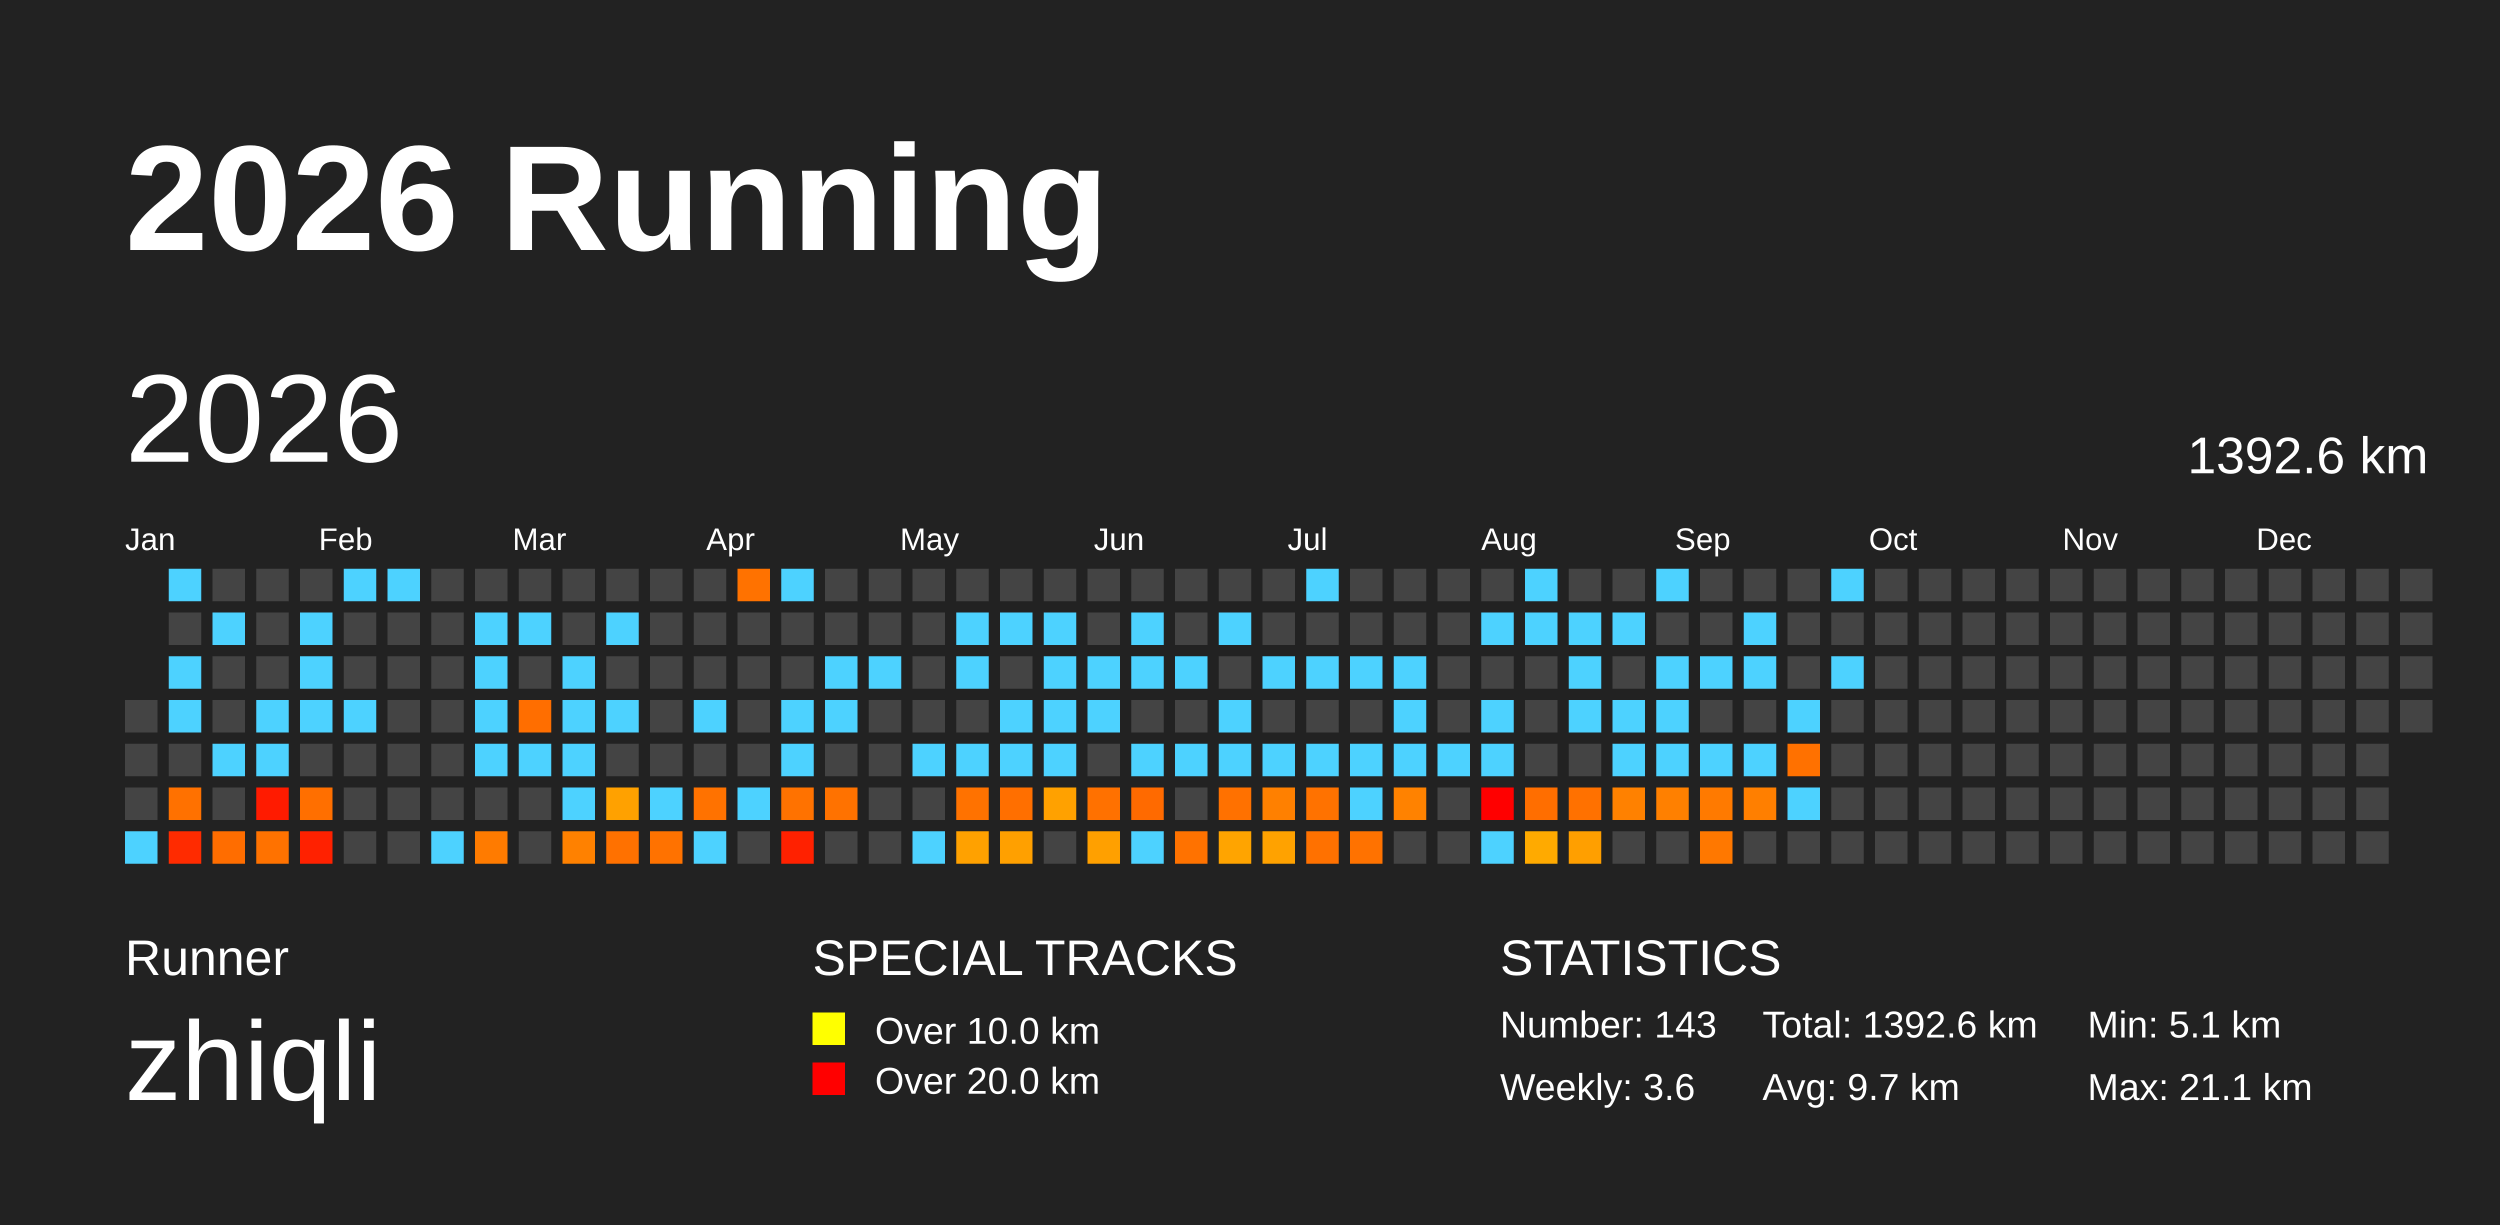
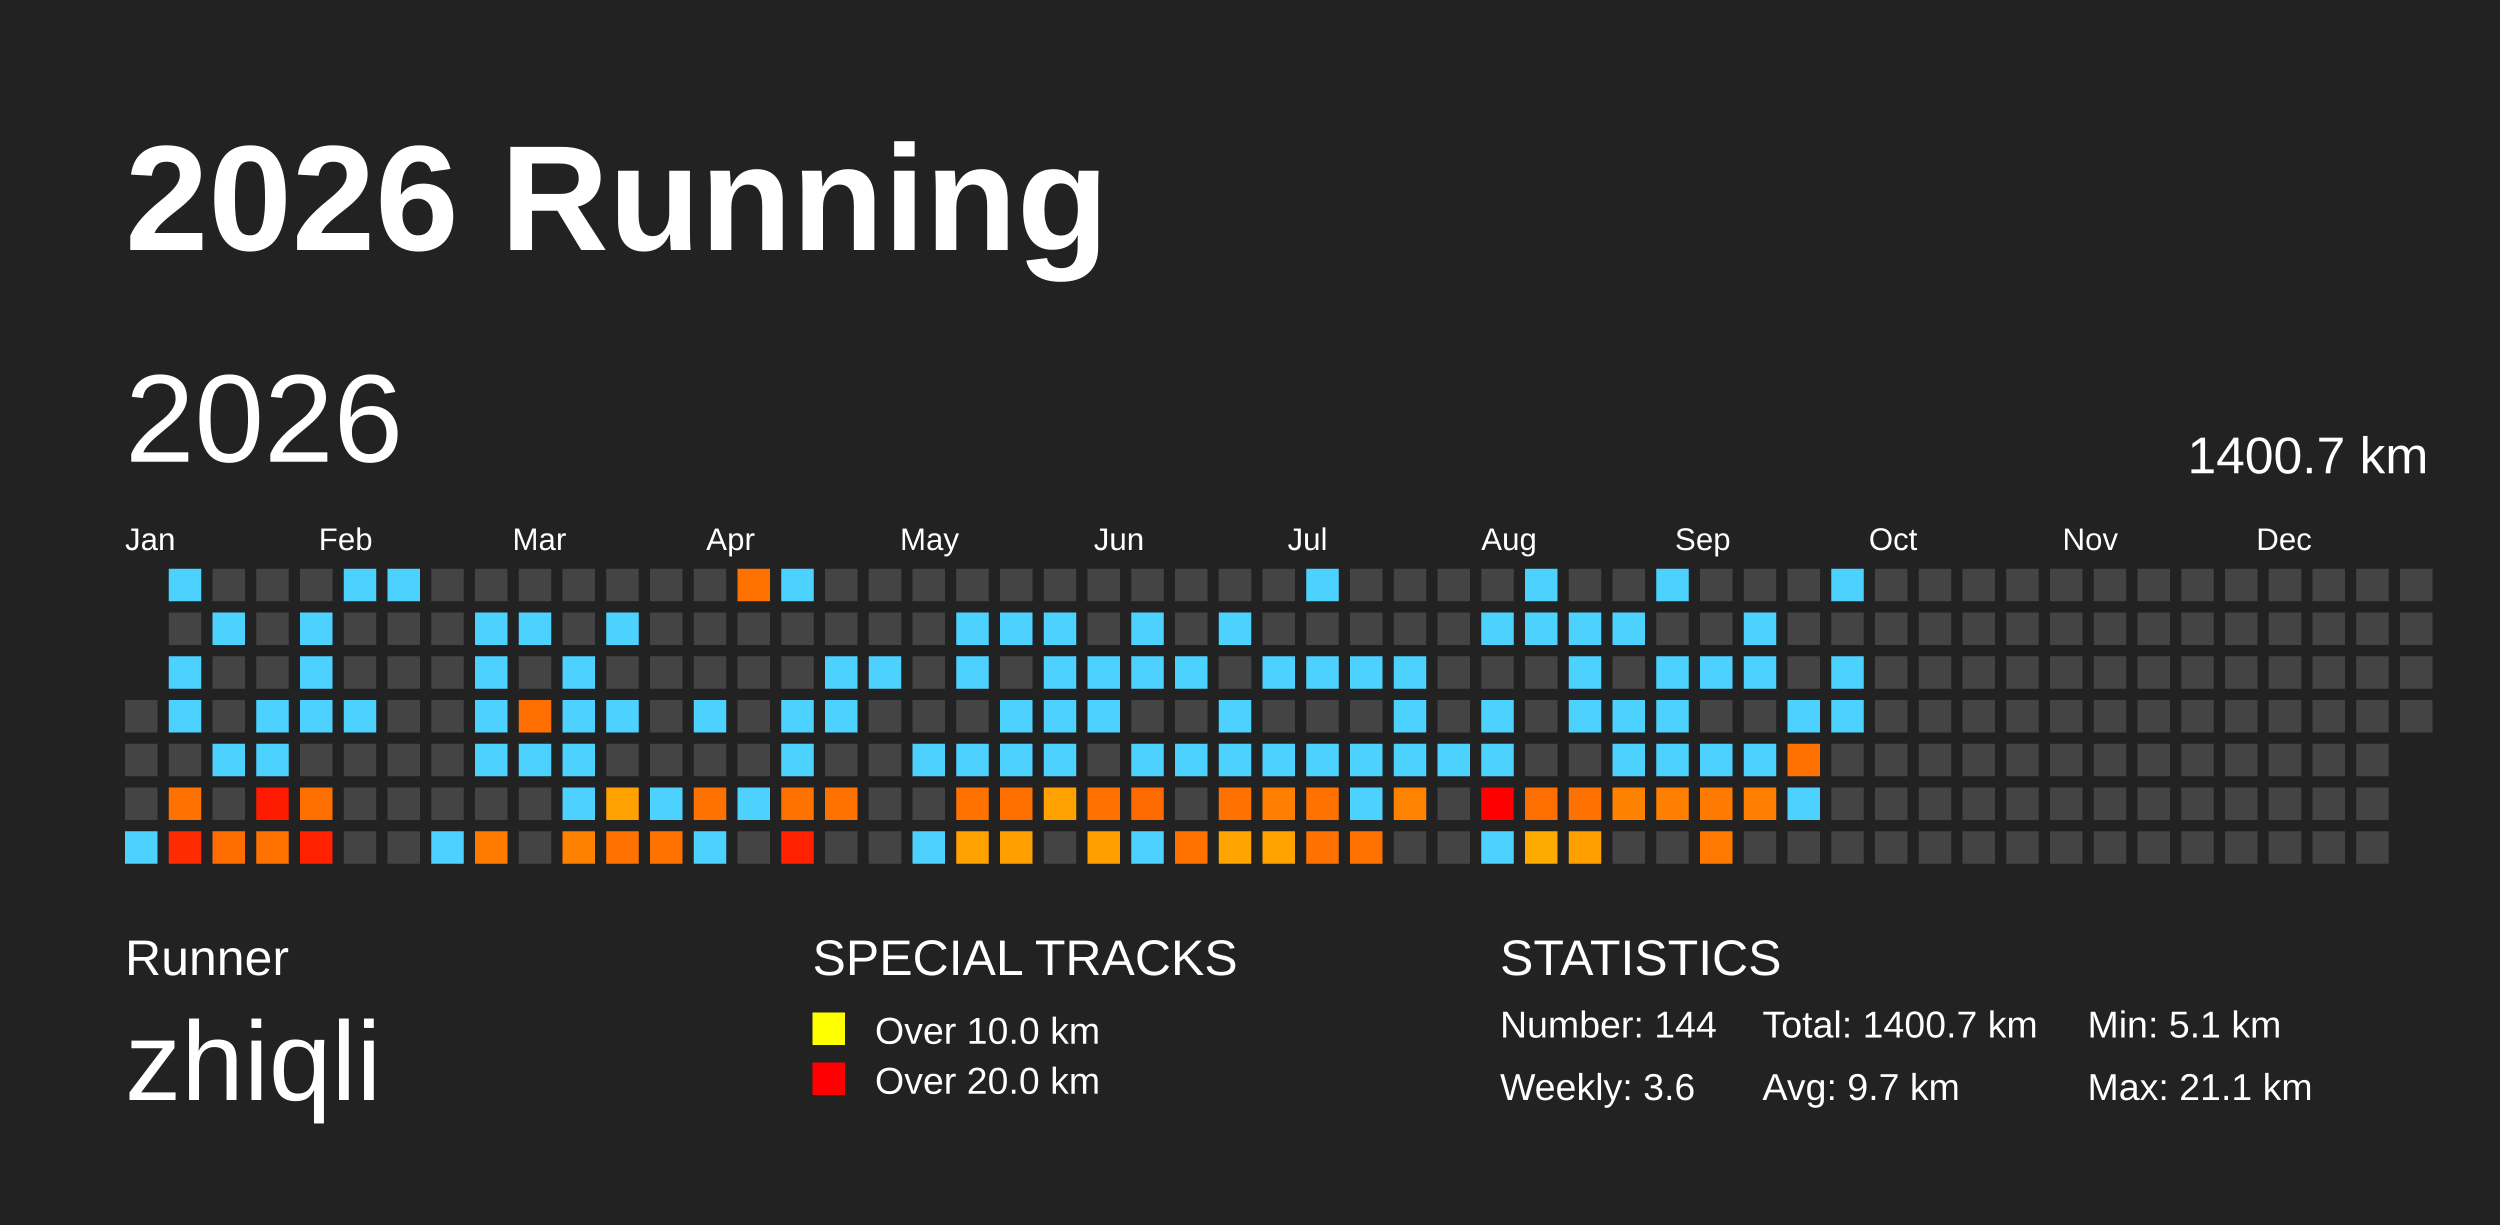
<svg xmlns="http://www.w3.org/2000/svg" baseProfile="full" height="98mm" version="1.1" viewBox="0,0,200,98" width="200mm">
  <defs />
  <rect fill="#222222" height="98" width="200" x="0" y="0" />
  <text fill="#FFFFFF" style="font-size:12px; font-family:Arial; font-weight:bold;" x="10" y="20">2026 Running</text>
  <text fill="#FFFFFF" style="font-size:4px; font-family:Arial" x="10" y="78">Runner</text>
  <text fill="#FFFFFF" style="font-size:9px; font-family:Arial" x="10" y="88">zhiqli</text>
  <text fill="#FFFFFF" style="font-size:4px; font-family:Arial" x="65" y="78">SPECIAL TRACKS</text>
  <rect fill="yellow" height="2.6" width="2.6" x="65" y="81" />
  <text fill="#FFFFFF" style="font-size:3px; font-family:Arial" x="70" y="83.5">Over 10.0 km</text>
  <rect fill="red" height="2.6" width="2.6" x="65" y="85" />
  <text fill="#FFFFFF" style="font-size:3px; font-family:Arial" x="70" y="87.5">Over 20.0 km</text>
  <text fill="#FFFFFF" style="font-size:4px; font-family:Arial" x="120" y="78">STATISTICS</text>
-   <text fill="#FFFFFF" style="font-size:3px; font-family:Arial" x="120" y="83">Number: 143</text>
+   <text fill="#FFFFFF" style="font-size:3px; font-family:Arial" x="120" y="83">Number: 144</text>
  <text fill="#FFFFFF" style="font-size:3px; font-family:Arial" x="120" y="88">Weekly: 3.6</text>
-   <text fill="#FFFFFF" style="font-size:3px; font-family:Arial" x="141" y="83">Total: 1392.6 km</text>
+   <text fill="#FFFFFF" style="font-size:3px; font-family:Arial" x="141" y="83">Total: 1400.7 km</text>
  <text fill="#FFFFFF" style="font-size:3px; font-family:Arial" x="141" y="88">Avg: 9.7 km</text>
  <text fill="#FFFFFF" style="font-size:3px; font-family:Arial" x="167" y="83">Min: 5.1 km</text>
  <text fill="#FFFFFF" style="font-size:3px; font-family:Arial" x="167" y="88">Max: 21.1 km</text>
  <text dominant-baseline="hanging" fill="#FFFFFF" style="font-size:10.0px; font-family:Arial;" x="10" y="30">2026</text>
-   <text dominant-baseline="hanging" fill="#FFFFFF" style="font-size:4.125px; font-family:Arial;" x="175" y="35">1392.6 km</text>
+   <text dominant-baseline="hanging" fill="#FFFFFF" style="font-size:4.125px; font-family:Arial;" x="175" y="35">1400.7 km</text>
  <text fill="#FFFFFF" style="font-size:2.5px; font-family:Arial" x="10.0" y="44">Jan</text>
  <text fill="#FFFFFF" style="font-size:2.5px; font-family:Arial" x="25.5" y="44">Feb</text>
  <text fill="#FFFFFF" style="font-size:2.5px; font-family:Arial" x="41.0" y="44">Mar</text>
  <text fill="#FFFFFF" style="font-size:2.5px; font-family:Arial" x="56.5" y="44">Apr</text>
  <text fill="#FFFFFF" style="font-size:2.5px; font-family:Arial" x="72.0" y="44">May</text>
  <text fill="#FFFFFF" style="font-size:2.5px; font-family:Arial" x="87.5" y="44">Jun</text>
  <text fill="#FFFFFF" style="font-size:2.5px; font-family:Arial" x="103.0" y="44">Jul</text>
  <text fill="#FFFFFF" style="font-size:2.5px; font-family:Arial" x="118.5" y="44">Aug</text>
  <text fill="#FFFFFF" style="font-size:2.5px; font-family:Arial" x="134.0" y="44">Sep</text>
  <text fill="#FFFFFF" style="font-size:2.5px; font-family:Arial" x="149.5" y="44">Oct</text>
  <text fill="#FFFFFF" style="font-size:2.5px; font-family:Arial" x="165.0" y="44">Nov</text>
  <text fill="#FFFFFF" style="font-size:2.5px; font-family:Arial" x="180.5" y="44">Dec</text>
  <rect fill="#444444" height="2.6" width="2.6" x="10.0" y="56.0" />
  <rect fill="#444444" height="2.6" width="2.6" x="10.0" y="59.5" />
  <rect fill="#444444" height="2.6" width="2.6" x="10.0" y="63.0" />
  <rect fill="#4dd2ff" height="2.6" width="2.6" x="10.0" y="66.5" />
  <rect fill="#4dd2ff" height="2.6" width="2.6" x="13.5" y="45.5" />
  <rect fill="#444444" height="2.6" width="2.6" x="13.5" y="49.0" />
  <rect fill="#4dd2ff" height="2.6" width="2.6" x="13.5" y="52.5" />
  <rect fill="#4dd2ff" height="2.6" width="2.6" x="13.5" y="56.0" />
  <rect fill="#444444" height="2.6" width="2.6" x="13.5" y="59.5" />
  <rect fill="#ff7100" height="2.6" width="2.6" x="13.5" y="63.0" />
  <rect fill="#ff2b00" height="2.6" width="2.6" x="13.5" y="66.5" />
  <rect fill="#444444" height="2.6" width="2.6" x="17.0" y="45.5" />
  <rect fill="#4dd2ff" height="2.6" width="2.6" x="17.0" y="49.0" />
  <rect fill="#444444" height="2.6" width="2.6" x="17.0" y="52.5" />
  <rect fill="#444444" height="2.6" width="2.6" x="17.0" y="56.0" />
  <rect fill="#4dd2ff" height="2.6" width="2.6" x="17.0" y="59.5" />
  <rect fill="#444444" height="2.6" width="2.6" x="17.0" y="63.0" />
  <rect fill="#ff6d00" height="2.6" width="2.6" x="17.0" y="66.5" />
  <rect fill="#444444" height="2.6" width="2.6" x="20.5" y="45.5" />
  <rect fill="#444444" height="2.6" width="2.6" x="20.5" y="49.0" />
  <rect fill="#444444" height="2.6" width="2.6" x="20.5" y="52.5" />
  <rect fill="#4dd2ff" height="2.6" width="2.6" x="20.5" y="56.0" />
  <rect fill="#4dd2ff" height="2.6" width="2.6" x="20.5" y="59.5" />
  <rect fill="#ff1b00" height="2.6" width="2.6" x="20.5" y="63.0" />
  <rect fill="#ff7200" height="2.6" width="2.6" x="20.5" y="66.5" />
  <rect fill="#444444" height="2.6" width="2.6" x="24.0" y="45.5" />
  <rect fill="#4dd2ff" height="2.6" width="2.6" x="24.0" y="49.0" />
  <rect fill="#4dd2ff" height="2.6" width="2.6" x="24.0" y="52.5" />
  <rect fill="#4dd2ff" height="2.6" width="2.6" x="24.0" y="56.0" />
  <rect fill="#444444" height="2.6" width="2.6" x="24.0" y="59.5" />
  <rect fill="#ff6f00" height="2.6" width="2.6" x="24.0" y="63.0" />
  <rect fill="#ff2100" height="2.6" width="2.6" x="24.0" y="66.5" />
  <rect fill="#4dd2ff" height="2.6" width="2.6" x="27.5" y="45.5" />
  <rect fill="#444444" height="2.6" width="2.6" x="27.5" y="49.0" />
  <rect fill="#444444" height="2.6" width="2.6" x="27.5" y="52.5" />
  <rect fill="#4dd2ff" height="2.6" width="2.6" x="27.5" y="56.0" />
  <rect fill="#444444" height="2.6" width="2.6" x="27.5" y="59.5" />
  <rect fill="#444444" height="2.6" width="2.6" x="27.5" y="63.0" />
  <rect fill="#444444" height="2.6" width="2.6" x="27.5" y="66.5" />
  <rect fill="#4dd2ff" height="2.6" width="2.6" x="31.0" y="45.5" />
  <rect fill="#444444" height="2.6" width="2.6" x="31.0" y="49.0" />
  <rect fill="#444444" height="2.6" width="2.6" x="31.0" y="52.5" />
  <rect fill="#444444" height="2.6" width="2.6" x="31.0" y="56.0" />
  <rect fill="#444444" height="2.6" width="2.6" x="31.0" y="59.5" />
  <rect fill="#444444" height="2.6" width="2.6" x="31.0" y="63.0" />
  <rect fill="#444444" height="2.6" width="2.6" x="31.0" y="66.5" />
  <rect fill="#444444" height="2.6" width="2.6" x="34.5" y="45.5" />
  <rect fill="#444444" height="2.6" width="2.6" x="34.5" y="49.0" />
  <rect fill="#444444" height="2.6" width="2.6" x="34.5" y="52.5" />
  <rect fill="#444444" height="2.6" width="2.6" x="34.5" y="56.0" />
  <rect fill="#444444" height="2.6" width="2.6" x="34.5" y="59.5" />
  <rect fill="#444444" height="2.6" width="2.6" x="34.5" y="63.0" />
  <rect fill="#4dd2ff" height="2.6" width="2.6" x="34.5" y="66.5" />
  <rect fill="#444444" height="2.6" width="2.6" x="38.0" y="45.5" />
  <rect fill="#4dd2ff" height="2.6" width="2.6" x="38.0" y="49.0" />
  <rect fill="#4dd2ff" height="2.6" width="2.6" x="38.0" y="52.5" />
  <rect fill="#4dd2ff" height="2.6" width="2.6" x="38.0" y="56.0" />
  <rect fill="#4dd2ff" height="2.6" width="2.6" x="38.0" y="59.5" />
  <rect fill="#444444" height="2.6" width="2.6" x="38.0" y="63.0" />
  <rect fill="#ff7b00" height="2.6" width="2.6" x="38.0" y="66.5" />
  <rect fill="#444444" height="2.6" width="2.6" x="41.5" y="45.5" />
  <rect fill="#4dd2ff" height="2.6" width="2.6" x="41.5" y="49.0" />
  <rect fill="#444444" height="2.6" width="2.6" x="41.5" y="52.5" />
  <rect fill="#ff6e00" height="2.6" width="2.6" x="41.5" y="56.0" />
  <rect fill="#4dd2ff" height="2.6" width="2.6" x="41.5" y="59.5" />
  <rect fill="#444444" height="2.6" width="2.6" x="41.5" y="63.0" />
  <rect fill="#444444" height="2.6" width="2.6" x="41.5" y="66.5" />
  <rect fill="#444444" height="2.6" width="2.6" x="45.0" y="45.5" />
  <rect fill="#444444" height="2.6" width="2.6" x="45.0" y="49.0" />
  <rect fill="#4dd2ff" height="2.6" width="2.6" x="45.0" y="52.5" />
  <rect fill="#4dd2ff" height="2.6" width="2.6" x="45.0" y="56.0" />
  <rect fill="#4dd2ff" height="2.6" width="2.6" x="45.0" y="59.5" />
  <rect fill="#4dd2ff" height="2.6" width="2.6" x="45.0" y="63.0" />
  <rect fill="#ff8100" height="2.6" width="2.6" x="45.0" y="66.5" />
  <rect fill="#444444" height="2.6" width="2.6" x="48.5" y="45.5" />
  <rect fill="#4dd2ff" height="2.6" width="2.6" x="48.5" y="49.0" />
  <rect fill="#444444" height="2.6" width="2.6" x="48.5" y="52.5" />
  <rect fill="#4dd2ff" height="2.6" width="2.6" x="48.5" y="56.0" />
  <rect fill="#444444" height="2.6" width="2.6" x="48.5" y="59.5" />
  <rect fill="#ffa100" height="2.6" width="2.6" x="48.5" y="63.0" />
  <rect fill="#ff7100" height="2.6" width="2.6" x="48.5" y="66.5" />
  <rect fill="#444444" height="2.6" width="2.6" x="52.0" y="45.5" />
  <rect fill="#444444" height="2.6" width="2.6" x="52.0" y="49.0" />
  <rect fill="#444444" height="2.6" width="2.6" x="52.0" y="52.5" />
  <rect fill="#444444" height="2.6" width="2.6" x="52.0" y="56.0" />
  <rect fill="#444444" height="2.6" width="2.6" x="52.0" y="59.5" />
  <rect fill="#4dd2ff" height="2.6" width="2.6" x="52.0" y="63.0" />
  <rect fill="#ff7200" height="2.6" width="2.6" x="52.0" y="66.5" />
  <rect fill="#444444" height="2.6" width="2.6" x="55.5" y="45.5" />
  <rect fill="#444444" height="2.6" width="2.6" x="55.5" y="49.0" />
  <rect fill="#444444" height="2.6" width="2.6" x="55.5" y="52.5" />
  <rect fill="#4dd2ff" height="2.6" width="2.6" x="55.5" y="56.0" />
  <rect fill="#444444" height="2.6" width="2.6" x="55.5" y="59.5" />
  <rect fill="#ff7200" height="2.6" width="2.6" x="55.5" y="63.0" />
  <rect fill="#4dd2ff" height="2.6" width="2.6" x="55.5" y="66.5" />
  <rect fill="#ff7200" height="2.6" width="2.6" x="59.0" y="45.5" />
  <rect fill="#444444" height="2.6" width="2.6" x="59.0" y="49.0" />
  <rect fill="#444444" height="2.6" width="2.6" x="59.0" y="52.5" />
  <rect fill="#444444" height="2.6" width="2.6" x="59.0" y="56.0" />
  <rect fill="#444444" height="2.6" width="2.6" x="59.0" y="59.5" />
  <rect fill="#4dd2ff" height="2.6" width="2.6" x="59.0" y="63.0" />
  <rect fill="#444444" height="2.6" width="2.6" x="59.0" y="66.5" />
  <rect fill="#4dd2ff" height="2.6" width="2.6" x="62.5" y="45.5" />
  <rect fill="#444444" height="2.6" width="2.6" x="62.5" y="49.0" />
  <rect fill="#444444" height="2.6" width="2.6" x="62.5" y="52.5" />
  <rect fill="#4dd2ff" height="2.6" width="2.6" x="62.5" y="56.0" />
  <rect fill="#4dd2ff" height="2.6" width="2.6" x="62.5" y="59.5" />
  <rect fill="#ff7200" height="2.6" width="2.6" x="62.5" y="63.0" />
  <rect fill="#ff2100" height="2.6" width="2.6" x="62.5" y="66.5" />
  <rect fill="#444444" height="2.6" width="2.6" x="66.0" y="45.5" />
  <rect fill="#444444" height="2.6" width="2.6" x="66.0" y="49.0" />
  <rect fill="#4dd2ff" height="2.6" width="2.6" x="66.0" y="52.5" />
  <rect fill="#4dd2ff" height="2.6" width="2.6" x="66.0" y="56.0" />
  <rect fill="#444444" height="2.6" width="2.6" x="66.0" y="59.5" />
  <rect fill="#ff7200" height="2.6" width="2.6" x="66.0" y="63.0" />
  <rect fill="#444444" height="2.6" width="2.6" x="66.0" y="66.5" />
  <rect fill="#444444" height="2.6" width="2.6" x="69.5" y="45.5" />
  <rect fill="#444444" height="2.6" width="2.6" x="69.5" y="49.0" />
  <rect fill="#4dd2ff" height="2.6" width="2.6" x="69.5" y="52.5" />
  <rect fill="#444444" height="2.6" width="2.6" x="69.5" y="56.0" />
  <rect fill="#444444" height="2.6" width="2.6" x="69.5" y="59.5" />
  <rect fill="#444444" height="2.6" width="2.6" x="69.5" y="63.0" />
  <rect fill="#444444" height="2.6" width="2.6" x="69.5" y="66.5" />
  <rect fill="#444444" height="2.6" width="2.6" x="73.0" y="45.5" />
  <rect fill="#444444" height="2.6" width="2.6" x="73.0" y="49.0" />
  <rect fill="#444444" height="2.6" width="2.6" x="73.0" y="52.5" />
  <rect fill="#444444" height="2.6" width="2.6" x="73.0" y="56.0" />
  <rect fill="#4dd2ff" height="2.6" width="2.6" x="73.0" y="59.5" />
  <rect fill="#444444" height="2.6" width="2.6" x="73.0" y="63.0" />
  <rect fill="#4dd2ff" height="2.6" width="2.6" x="73.0" y="66.5" />
  <rect fill="#444444" height="2.6" width="2.6" x="76.5" y="45.5" />
  <rect fill="#4dd2ff" height="2.6" width="2.6" x="76.5" y="49.0" />
  <rect fill="#4dd2ff" height="2.6" width="2.6" x="76.5" y="52.5" />
  <rect fill="#444444" height="2.6" width="2.6" x="76.5" y="56.0" />
  <rect fill="#4dd2ff" height="2.6" width="2.6" x="76.5" y="59.5" />
  <rect fill="#ff7200" height="2.6" width="2.6" x="76.5" y="63.0" />
  <rect fill="#ffa100" height="2.6" width="2.6" x="76.5" y="66.5" />
  <rect fill="#444444" height="2.6" width="2.6" x="80.0" y="45.5" />
  <rect fill="#4dd2ff" height="2.6" width="2.6" x="80.0" y="49.0" />
  <rect fill="#444444" height="2.6" width="2.6" x="80.0" y="52.5" />
  <rect fill="#4dd2ff" height="2.6" width="2.6" x="80.0" y="56.0" />
  <rect fill="#4dd2ff" height="2.6" width="2.6" x="80.0" y="59.5" />
  <rect fill="#ff6f00" height="2.6" width="2.6" x="80.0" y="63.0" />
  <rect fill="#ffa000" height="2.6" width="2.6" x="80.0" y="66.5" />
  <rect fill="#444444" height="2.6" width="2.6" x="83.5" y="45.5" />
  <rect fill="#4dd2ff" height="2.6" width="2.6" x="83.5" y="49.0" />
  <rect fill="#4dd2ff" height="2.6" width="2.6" x="83.5" y="52.5" />
  <rect fill="#4dd2ff" height="2.6" width="2.6" x="83.5" y="56.0" />
  <rect fill="#4dd2ff" height="2.6" width="2.6" x="83.5" y="59.5" />
  <rect fill="#ffa100" height="2.6" width="2.6" x="83.5" y="63.0" />
  <rect fill="#444444" height="2.6" width="2.6" x="83.5" y="66.5" />
  <rect fill="#444444" height="2.6" width="2.6" x="87.0" y="45.5" />
  <rect fill="#444444" height="2.6" width="2.6" x="87.0" y="49.0" />
  <rect fill="#4dd2ff" height="2.6" width="2.6" x="87.0" y="52.5" />
  <rect fill="#4dd2ff" height="2.6" width="2.6" x="87.0" y="56.0" />
  <rect fill="#444444" height="2.6" width="2.6" x="87.0" y="59.5" />
  <rect fill="#ff7100" height="2.6" width="2.6" x="87.0" y="63.0" />
  <rect fill="#ffa000" height="2.6" width="2.6" x="87.0" y="66.5" />
  <rect fill="#444444" height="2.6" width="2.6" x="90.5" y="45.5" />
  <rect fill="#4dd2ff" height="2.6" width="2.6" x="90.5" y="49.0" />
  <rect fill="#4dd2ff" height="2.6" width="2.6" x="90.5" y="52.5" />
  <rect fill="#444444" height="2.6" width="2.6" x="90.5" y="56.0" />
  <rect fill="#4dd2ff" height="2.6" width="2.6" x="90.5" y="59.5" />
  <rect fill="#ff6a00" height="2.6" width="2.6" x="90.5" y="63.0" />
  <rect fill="#4dd2ff" height="2.6" width="2.6" x="90.5" y="66.5" />
  <rect fill="#444444" height="2.6" width="2.6" x="94.0" y="45.5" />
  <rect fill="#444444" height="2.6" width="2.6" x="94.0" y="49.0" />
  <rect fill="#4dd2ff" height="2.6" width="2.6" x="94.0" y="52.5" />
  <rect fill="#444444" height="2.6" width="2.6" x="94.0" y="56.0" />
  <rect fill="#4dd2ff" height="2.6" width="2.6" x="94.0" y="59.5" />
  <rect fill="#444444" height="2.6" width="2.6" x="94.0" y="63.0" />
  <rect fill="#ff7200" height="2.6" width="2.6" x="94.0" y="66.5" />
  <rect fill="#444444" height="2.6" width="2.6" x="97.5" y="45.5" />
  <rect fill="#4dd2ff" height="2.6" width="2.6" x="97.5" y="49.0" />
  <rect fill="#444444" height="2.6" width="2.6" x="97.5" y="52.5" />
  <rect fill="#4dd2ff" height="2.6" width="2.6" x="97.5" y="56.0" />
  <rect fill="#4dd2ff" height="2.6" width="2.6" x="97.5" y="59.5" />
  <rect fill="#ff7100" height="2.6" width="2.6" x="97.5" y="63.0" />
  <rect fill="#ffa400" height="2.6" width="2.6" x="97.5" y="66.5" />
  <rect fill="#444444" height="2.6" width="2.6" x="101.0" y="45.5" />
  <rect fill="#444444" height="2.6" width="2.6" x="101.0" y="49.0" />
  <rect fill="#4dd2ff" height="2.6" width="2.6" x="101.0" y="52.5" />
  <rect fill="#444444" height="2.6" width="2.6" x="101.0" y="56.0" />
  <rect fill="#4dd2ff" height="2.6" width="2.6" x="101.0" y="59.5" />
  <rect fill="#ff8000" height="2.6" width="2.6" x="101.0" y="63.0" />
  <rect fill="#ffa200" height="2.6" width="2.6" x="101.0" y="66.5" />
  <rect fill="#4dd2ff" height="2.6" width="2.6" x="104.5" y="45.5" />
  <rect fill="#444444" height="2.6" width="2.6" x="104.5" y="49.0" />
  <rect fill="#4dd2ff" height="2.6" width="2.6" x="104.5" y="52.5" />
  <rect fill="#444444" height="2.6" width="2.6" x="104.5" y="56.0" />
  <rect fill="#4dd2ff" height="2.6" width="2.6" x="104.5" y="59.5" />
  <rect fill="#ff7200" height="2.6" width="2.6" x="104.5" y="63.0" />
  <rect fill="#ff7100" height="2.6" width="2.6" x="104.5" y="66.5" />
  <rect fill="#444444" height="2.6" width="2.6" x="108.0" y="45.5" />
  <rect fill="#444444" height="2.6" width="2.6" x="108.0" y="49.0" />
  <rect fill="#4dd2ff" height="2.6" width="2.6" x="108.0" y="52.5" />
  <rect fill="#444444" height="2.6" width="2.6" x="108.0" y="56.0" />
  <rect fill="#4dd2ff" height="2.6" width="2.6" x="108.0" y="59.5" />
  <rect fill="#4dd2ff" height="2.6" width="2.6" x="108.0" y="63.0" />
  <rect fill="#ff7200" height="2.6" width="2.6" x="108.0" y="66.5" />
  <rect fill="#444444" height="2.6" width="2.6" x="111.5" y="45.5" />
  <rect fill="#444444" height="2.6" width="2.6" x="111.5" y="49.0" />
  <rect fill="#4dd2ff" height="2.6" width="2.6" x="111.5" y="52.5" />
  <rect fill="#4dd2ff" height="2.6" width="2.6" x="111.5" y="56.0" />
  <rect fill="#4dd2ff" height="2.6" width="2.6" x="111.5" y="59.5" />
  <rect fill="#ff8200" height="2.6" width="2.6" x="111.5" y="63.0" />
  <rect fill="#444444" height="2.6" width="2.6" x="111.5" y="66.5" />
  <rect fill="#444444" height="2.6" width="2.6" x="115.0" y="45.5" />
  <rect fill="#444444" height="2.6" width="2.6" x="115.0" y="49.0" />
  <rect fill="#444444" height="2.6" width="2.6" x="115.0" y="52.5" />
  <rect fill="#444444" height="2.6" width="2.6" x="115.0" y="56.0" />
  <rect fill="#4dd2ff" height="2.6" width="2.6" x="115.0" y="59.5" />
  <rect fill="#444444" height="2.6" width="2.6" x="115.0" y="63.0" />
  <rect fill="#444444" height="2.6" width="2.6" x="115.0" y="66.5" />
  <rect fill="#444444" height="2.6" width="2.6" x="118.5" y="45.5" />
  <rect fill="#4dd2ff" height="2.6" width="2.6" x="118.5" y="49.0" />
  <rect fill="#444444" height="2.6" width="2.6" x="118.5" y="52.5" />
  <rect fill="#4dd2ff" height="2.6" width="2.6" x="118.5" y="56.0" />
  <rect fill="#4dd2ff" height="2.6" width="2.6" x="118.5" y="59.5" />
  <rect fill="red" height="2.6" width="2.6" x="118.5" y="63.0" />
  <rect fill="#4dd2ff" height="2.6" width="2.6" x="118.5" y="66.5" />
  <rect fill="#4dd2ff" height="2.6" width="2.6" x="122.0" y="45.5" />
  <rect fill="#4dd2ff" height="2.6" width="2.6" x="122.0" y="49.0" />
  <rect fill="#444444" height="2.6" width="2.6" x="122.0" y="52.5" />
  <rect fill="#444444" height="2.6" width="2.6" x="122.0" y="56.0" />
  <rect fill="#444444" height="2.6" width="2.6" x="122.0" y="59.5" />
  <rect fill="#ff6e00" height="2.6" width="2.6" x="122.0" y="63.0" />
  <rect fill="#ffaa00" height="2.6" width="2.6" x="122.0" y="66.5" />
  <rect fill="#444444" height="2.6" width="2.6" x="125.5" y="45.5" />
  <rect fill="#4dd2ff" height="2.6" width="2.6" x="125.5" y="49.0" />
  <rect fill="#4dd2ff" height="2.6" width="2.6" x="125.5" y="52.5" />
  <rect fill="#4dd2ff" height="2.6" width="2.6" x="125.5" y="56.0" />
  <rect fill="#444444" height="2.6" width="2.6" x="125.5" y="59.5" />
  <rect fill="#ff7100" height="2.6" width="2.6" x="125.5" y="63.0" />
  <rect fill="#ff9f00" height="2.6" width="2.6" x="125.5" y="66.5" />
  <rect fill="#444444" height="2.6" width="2.6" x="129.0" y="45.5" />
  <rect fill="#4dd2ff" height="2.6" width="2.6" x="129.0" y="49.0" />
  <rect fill="#444444" height="2.6" width="2.6" x="129.0" y="52.5" />
  <rect fill="#4dd2ff" height="2.6" width="2.6" x="129.0" y="56.0" />
  <rect fill="#4dd2ff" height="2.6" width="2.6" x="129.0" y="59.5" />
  <rect fill="#ff8100" height="2.6" width="2.6" x="129.0" y="63.0" />
  <rect fill="#444444" height="2.6" width="2.6" x="129.0" y="66.5" />
  <rect fill="#4dd2ff" height="2.6" width="2.6" x="132.5" y="45.5" />
  <rect fill="#444444" height="2.6" width="2.6" x="132.5" y="49.0" />
  <rect fill="#4dd2ff" height="2.6" width="2.6" x="132.5" y="52.5" />
  <rect fill="#4dd2ff" height="2.6" width="2.6" x="132.5" y="56.0" />
  <rect fill="#4dd2ff" height="2.6" width="2.6" x="132.5" y="59.5" />
  <rect fill="#ff8000" height="2.6" width="2.6" x="132.5" y="63.0" />
  <rect fill="#444444" height="2.6" width="2.6" x="132.5" y="66.5" />
  <rect fill="#444444" height="2.6" width="2.6" x="136.0" y="45.5" />
  <rect fill="#444444" height="2.6" width="2.6" x="136.0" y="49.0" />
  <rect fill="#4dd2ff" height="2.6" width="2.6" x="136.0" y="52.5" />
  <rect fill="#444444" height="2.6" width="2.6" x="136.0" y="56.0" />
  <rect fill="#4dd2ff" height="2.6" width="2.6" x="136.0" y="59.5" />
  <rect fill="#ff7a00" height="2.6" width="2.6" x="136.0" y="63.0" />
  <rect fill="#ff7800" height="2.6" width="2.6" x="136.0" y="66.5" />
  <rect fill="#444444" height="2.6" width="2.6" x="139.5" y="45.5" />
  <rect fill="#4dd2ff" height="2.6" width="2.6" x="139.5" y="49.0" />
  <rect fill="#4dd2ff" height="2.6" width="2.6" x="139.5" y="52.5" />
  <rect fill="#444444" height="2.6" width="2.6" x="139.5" y="56.0" />
  <rect fill="#4dd2ff" height="2.6" width="2.6" x="139.5" y="59.5" />
  <rect fill="#ff7f00" height="2.6" width="2.6" x="139.5" y="63.0" />
  <rect fill="#444444" height="2.6" width="2.6" x="139.5" y="66.5" />
  <rect fill="#444444" height="2.6" width="2.6" x="143.0" y="45.5" />
  <rect fill="#444444" height="2.6" width="2.6" x="143.0" y="49.0" />
  <rect fill="#444444" height="2.6" width="2.6" x="143.0" y="52.5" />
  <rect fill="#4dd2ff" height="2.6" width="2.6" x="143.0" y="56.0" />
  <rect fill="#ff7100" height="2.6" width="2.6" x="143.0" y="59.5" />
  <rect fill="#4dd2ff" height="2.6" width="2.6" x="143.0" y="63.0" />
  <rect fill="#444444" height="2.6" width="2.6" x="143.0" y="66.5" />
  <rect fill="#4dd2ff" height="2.6" width="2.6" x="146.5" y="45.5" />
  <rect fill="#444444" height="2.6" width="2.6" x="146.5" y="49.0" />
  <rect fill="#4dd2ff" height="2.6" width="2.6" x="146.5" y="52.5" />
-   <rect fill="#444444" height="2.6" width="2.6" x="146.5" y="56.0" />
+   <rect fill="#4dd2ff" height="2.6" width="2.6" x="146.5" y="56.0" />
  <rect fill="#444444" height="2.6" width="2.6" x="146.5" y="59.5" />
  <rect fill="#444444" height="2.6" width="2.6" x="146.5" y="63.0" />
  <rect fill="#444444" height="2.6" width="2.6" x="146.5" y="66.5" />
  <rect fill="#444444" height="2.6" width="2.6" x="150.0" y="45.5" />
  <rect fill="#444444" height="2.6" width="2.6" x="150.0" y="49.0" />
  <rect fill="#444444" height="2.6" width="2.6" x="150.0" y="52.5" />
  <rect fill="#444444" height="2.6" width="2.6" x="150.0" y="56.0" />
  <rect fill="#444444" height="2.6" width="2.6" x="150.0" y="59.5" />
  <rect fill="#444444" height="2.6" width="2.6" x="150.0" y="63.0" />
  <rect fill="#444444" height="2.6" width="2.6" x="150.0" y="66.5" />
  <rect fill="#444444" height="2.6" width="2.6" x="153.5" y="45.5" />
  <rect fill="#444444" height="2.6" width="2.6" x="153.5" y="49.0" />
  <rect fill="#444444" height="2.6" width="2.6" x="153.5" y="52.5" />
  <rect fill="#444444" height="2.6" width="2.6" x="153.5" y="56.0" />
  <rect fill="#444444" height="2.6" width="2.6" x="153.5" y="59.5" />
  <rect fill="#444444" height="2.6" width="2.6" x="153.5" y="63.0" />
  <rect fill="#444444" height="2.6" width="2.6" x="153.5" y="66.5" />
  <rect fill="#444444" height="2.6" width="2.6" x="157.0" y="45.5" />
  <rect fill="#444444" height="2.6" width="2.6" x="157.0" y="49.0" />
  <rect fill="#444444" height="2.6" width="2.6" x="157.0" y="52.5" />
  <rect fill="#444444" height="2.6" width="2.6" x="157.0" y="56.0" />
  <rect fill="#444444" height="2.6" width="2.6" x="157.0" y="59.5" />
  <rect fill="#444444" height="2.6" width="2.6" x="157.0" y="63.0" />
  <rect fill="#444444" height="2.6" width="2.6" x="157.0" y="66.5" />
  <rect fill="#444444" height="2.6" width="2.6" x="160.5" y="45.5" />
  <rect fill="#444444" height="2.6" width="2.6" x="160.5" y="49.0" />
  <rect fill="#444444" height="2.6" width="2.6" x="160.5" y="52.5" />
  <rect fill="#444444" height="2.6" width="2.6" x="160.5" y="56.0" />
  <rect fill="#444444" height="2.6" width="2.6" x="160.5" y="59.5" />
  <rect fill="#444444" height="2.6" width="2.6" x="160.5" y="63.0" />
  <rect fill="#444444" height="2.6" width="2.6" x="160.5" y="66.5" />
  <rect fill="#444444" height="2.6" width="2.6" x="164.0" y="45.5" />
  <rect fill="#444444" height="2.6" width="2.6" x="164.0" y="49.0" />
  <rect fill="#444444" height="2.6" width="2.6" x="164.0" y="52.5" />
  <rect fill="#444444" height="2.6" width="2.6" x="164.0" y="56.0" />
  <rect fill="#444444" height="2.6" width="2.6" x="164.0" y="59.5" />
  <rect fill="#444444" height="2.6" width="2.6" x="164.0" y="63.0" />
  <rect fill="#444444" height="2.6" width="2.6" x="164.0" y="66.5" />
  <rect fill="#444444" height="2.6" width="2.6" x="167.5" y="45.5" />
  <rect fill="#444444" height="2.6" width="2.6" x="167.5" y="49.0" />
  <rect fill="#444444" height="2.6" width="2.6" x="167.5" y="52.5" />
  <rect fill="#444444" height="2.6" width="2.6" x="167.5" y="56.0" />
  <rect fill="#444444" height="2.6" width="2.6" x="167.5" y="59.5" />
  <rect fill="#444444" height="2.6" width="2.6" x="167.5" y="63.0" />
  <rect fill="#444444" height="2.6" width="2.6" x="167.5" y="66.5" />
  <rect fill="#444444" height="2.6" width="2.6" x="171.0" y="45.5" />
  <rect fill="#444444" height="2.6" width="2.6" x="171.0" y="49.0" />
  <rect fill="#444444" height="2.6" width="2.6" x="171.0" y="52.5" />
  <rect fill="#444444" height="2.6" width="2.6" x="171.0" y="56.0" />
  <rect fill="#444444" height="2.6" width="2.6" x="171.0" y="59.5" />
  <rect fill="#444444" height="2.6" width="2.6" x="171.0" y="63.0" />
  <rect fill="#444444" height="2.6" width="2.6" x="171.0" y="66.5" />
  <rect fill="#444444" height="2.6" width="2.6" x="174.5" y="45.5" />
  <rect fill="#444444" height="2.6" width="2.6" x="174.5" y="49.0" />
  <rect fill="#444444" height="2.6" width="2.6" x="174.5" y="52.5" />
  <rect fill="#444444" height="2.6" width="2.6" x="174.5" y="56.0" />
  <rect fill="#444444" height="2.6" width="2.6" x="174.5" y="59.5" />
  <rect fill="#444444" height="2.6" width="2.6" x="174.5" y="63.0" />
  <rect fill="#444444" height="2.6" width="2.6" x="174.5" y="66.5" />
  <rect fill="#444444" height="2.6" width="2.6" x="178.0" y="45.5" />
  <rect fill="#444444" height="2.6" width="2.6" x="178.0" y="49.0" />
  <rect fill="#444444" height="2.6" width="2.6" x="178.0" y="52.5" />
  <rect fill="#444444" height="2.6" width="2.6" x="178.0" y="56.0" />
  <rect fill="#444444" height="2.6" width="2.6" x="178.0" y="59.5" />
  <rect fill="#444444" height="2.6" width="2.6" x="178.0" y="63.0" />
  <rect fill="#444444" height="2.6" width="2.6" x="178.0" y="66.5" />
  <rect fill="#444444" height="2.6" width="2.6" x="181.5" y="45.5" />
  <rect fill="#444444" height="2.6" width="2.6" x="181.5" y="49.0" />
  <rect fill="#444444" height="2.6" width="2.6" x="181.5" y="52.5" />
  <rect fill="#444444" height="2.6" width="2.6" x="181.5" y="56.0" />
  <rect fill="#444444" height="2.6" width="2.6" x="181.5" y="59.5" />
  <rect fill="#444444" height="2.6" width="2.6" x="181.5" y="63.0" />
  <rect fill="#444444" height="2.6" width="2.6" x="181.5" y="66.5" />
  <rect fill="#444444" height="2.6" width="2.6" x="185.0" y="45.5" />
  <rect fill="#444444" height="2.6" width="2.6" x="185.0" y="49.0" />
  <rect fill="#444444" height="2.6" width="2.6" x="185.0" y="52.5" />
  <rect fill="#444444" height="2.6" width="2.6" x="185.0" y="56.0" />
  <rect fill="#444444" height="2.6" width="2.6" x="185.0" y="59.5" />
  <rect fill="#444444" height="2.6" width="2.6" x="185.0" y="63.0" />
  <rect fill="#444444" height="2.6" width="2.6" x="185.0" y="66.5" />
  <rect fill="#444444" height="2.6" width="2.6" x="188.5" y="45.5" />
  <rect fill="#444444" height="2.6" width="2.6" x="188.5" y="49.0" />
  <rect fill="#444444" height="2.6" width="2.6" x="188.5" y="52.5" />
  <rect fill="#444444" height="2.6" width="2.6" x="188.5" y="56.0" />
  <rect fill="#444444" height="2.6" width="2.6" x="188.5" y="59.5" />
  <rect fill="#444444" height="2.6" width="2.6" x="188.5" y="63.0" />
  <rect fill="#444444" height="2.6" width="2.6" x="188.5" y="66.5" />
  <rect fill="#444444" height="2.6" width="2.6" x="192.0" y="45.5" />
  <rect fill="#444444" height="2.6" width="2.6" x="192.0" y="49.0" />
  <rect fill="#444444" height="2.6" width="2.6" x="192.0" y="52.5" />
  <rect fill="#444444" height="2.6" width="2.6" x="192.0" y="56.0" />
</svg>
